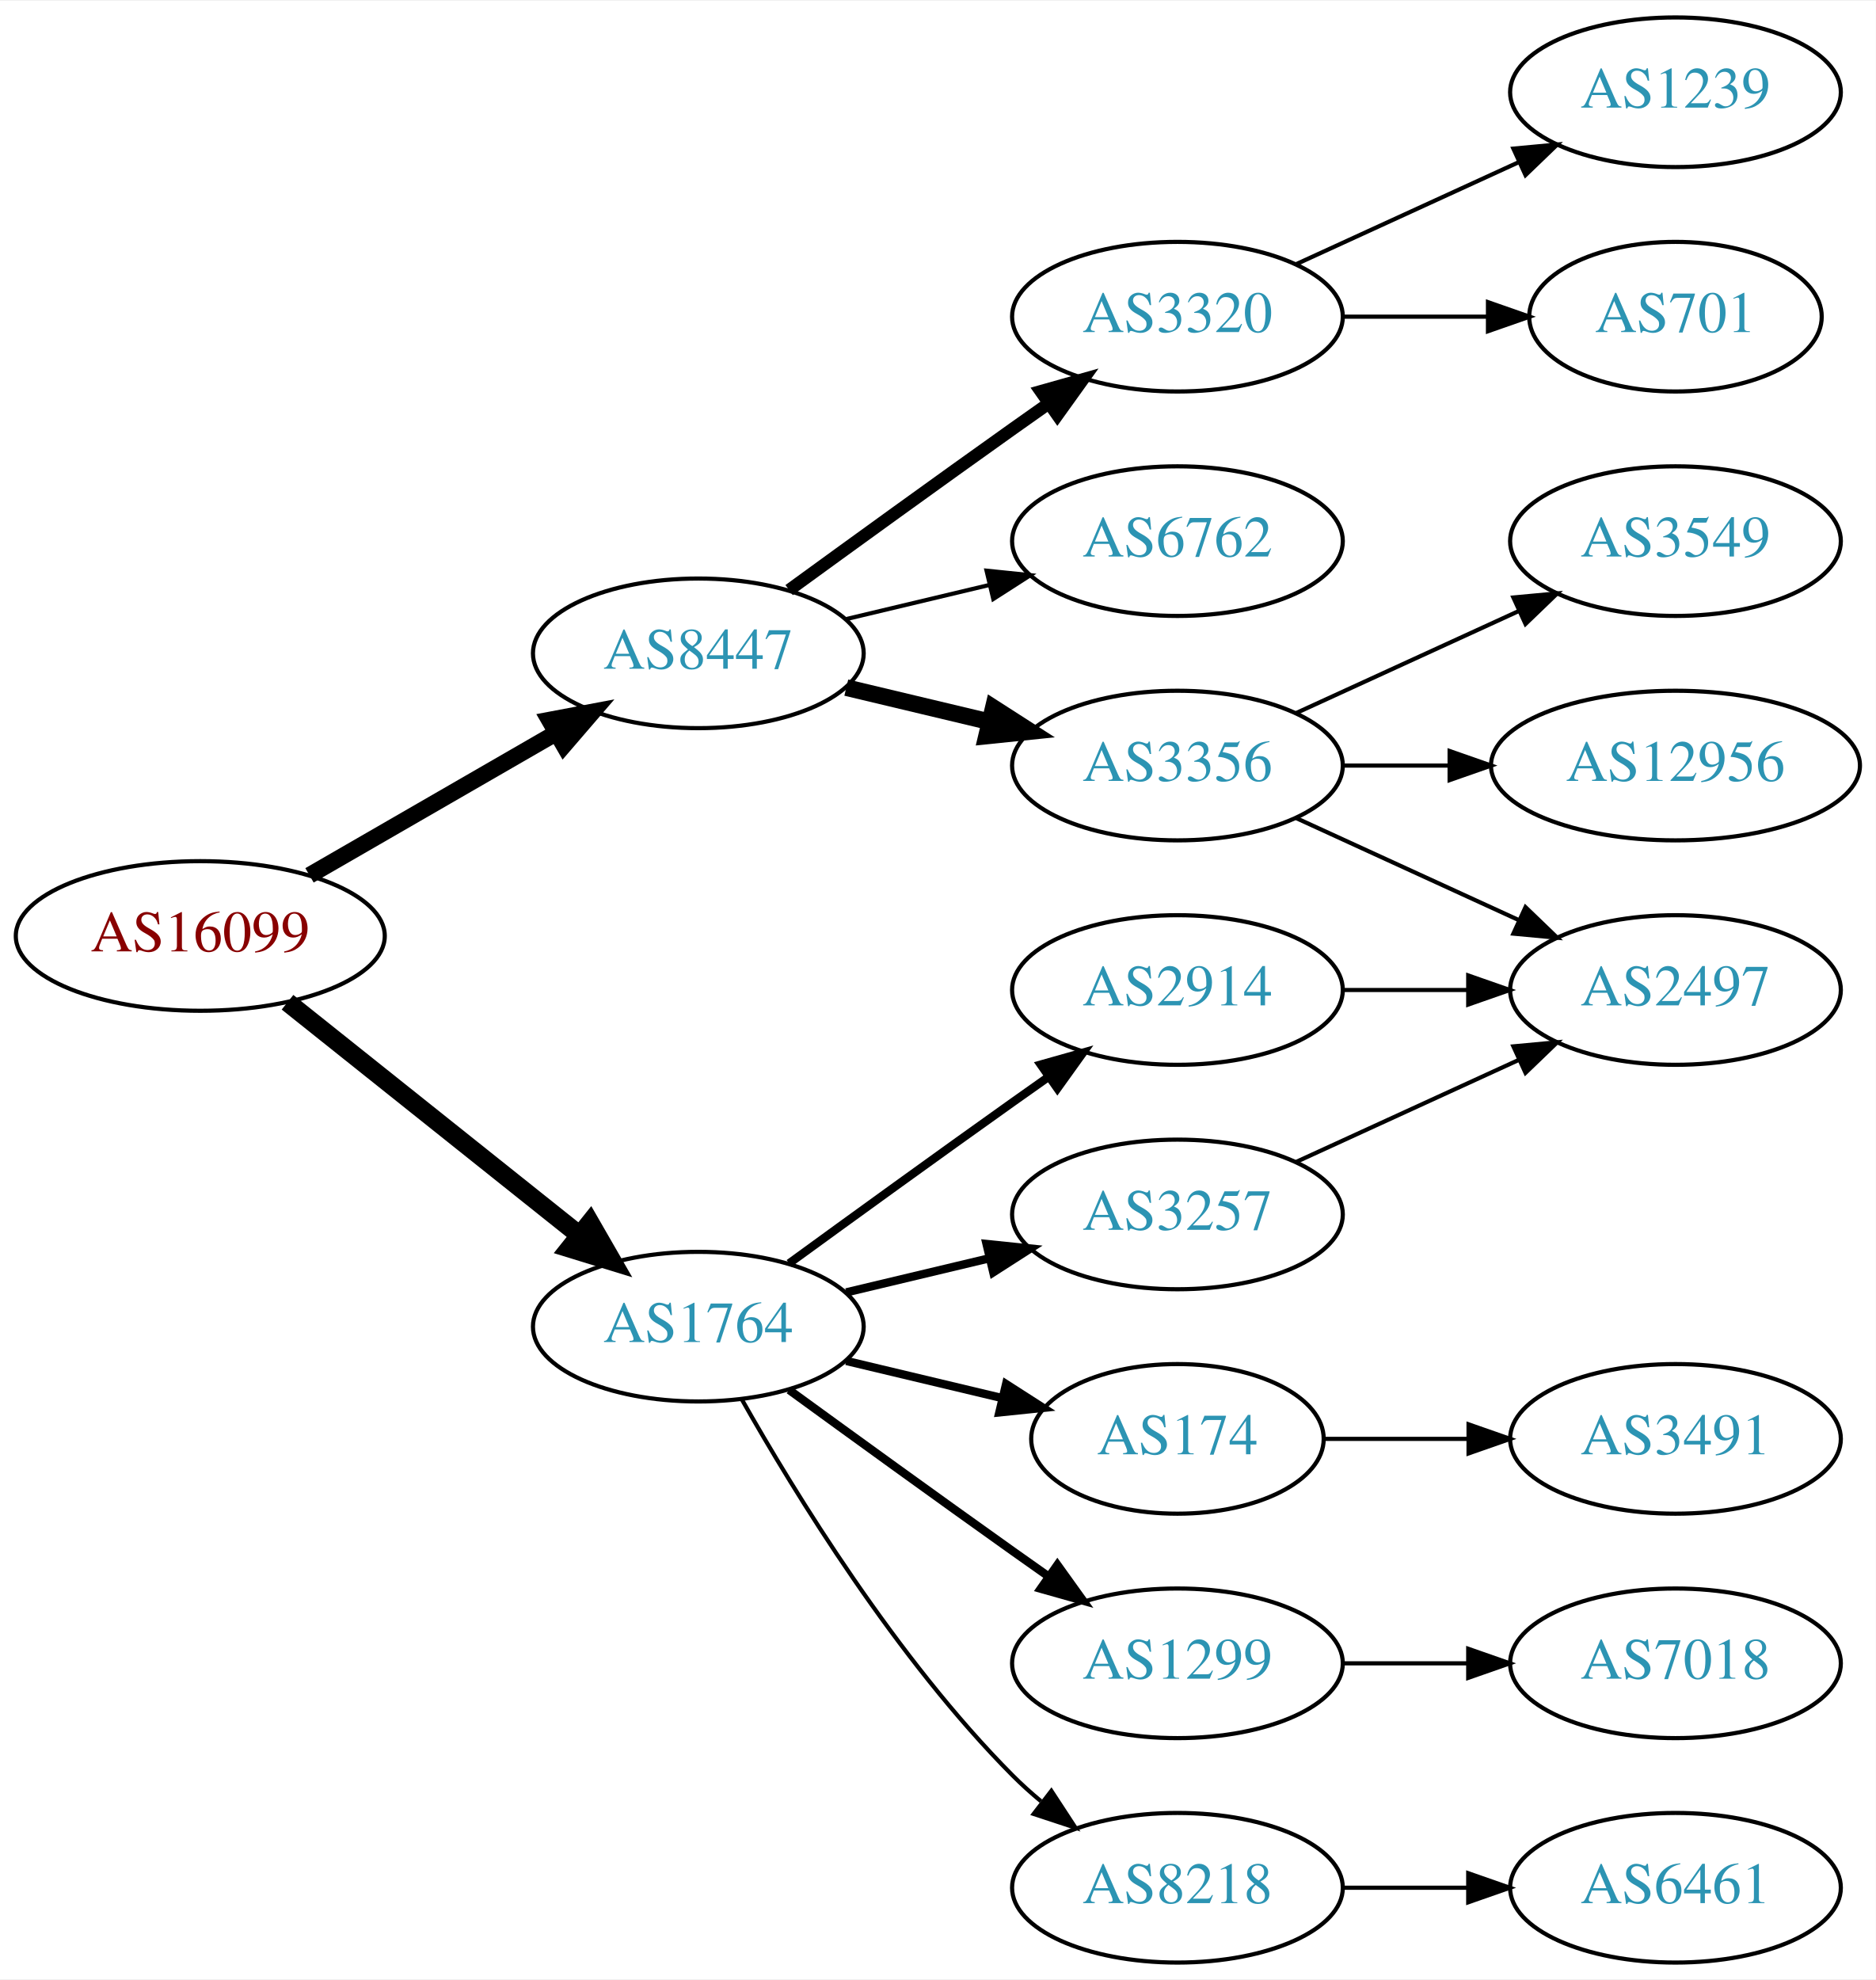
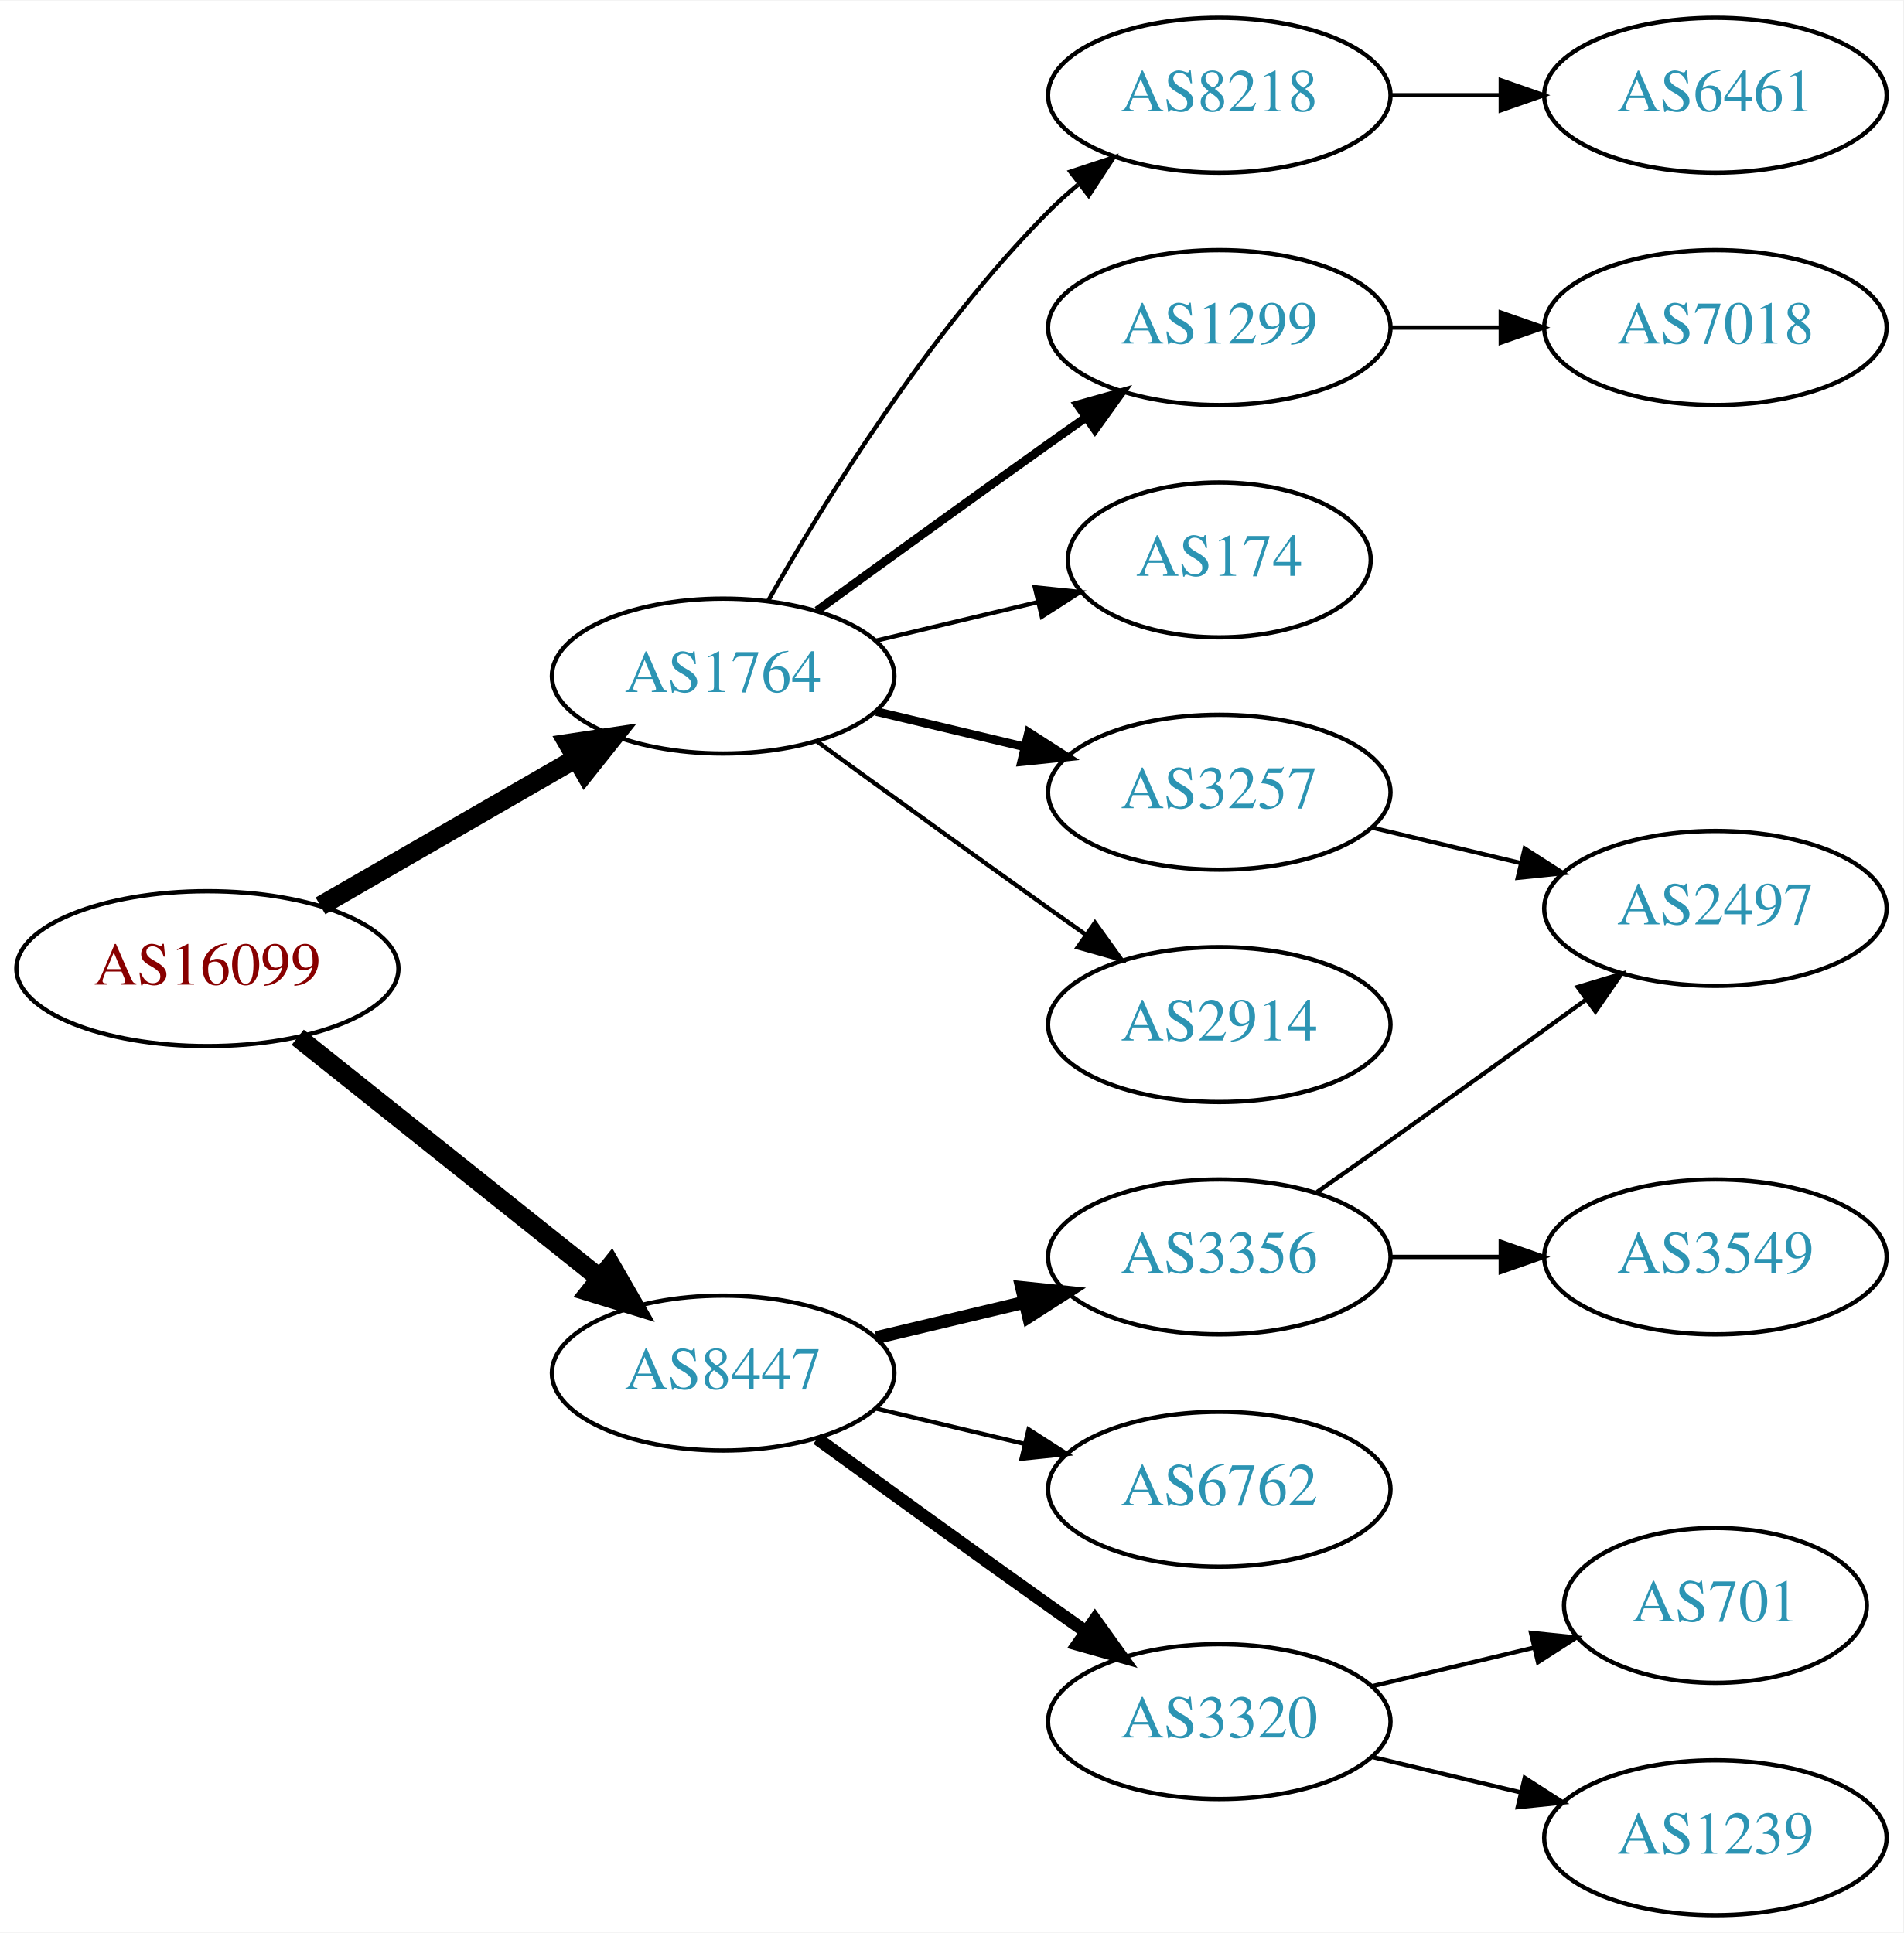
- <svg xmlns="http://www.w3.org/2000/svg" xmlns:xlink="http://www.w3.org/1999/xlink" width="451pt" height="476pt" viewBox="0.00 0.00 451.37 476.00">
-   <g id="graph0" class="graph" transform="scale(1 1) rotate(0) translate(4 472)">
-     <polygon fill="white" stroke="none" points="-4,4 -4,-472 447.37,-472 447.37,4 -4,4" />
+ <svg xmlns="http://www.w3.org/2000/svg" xmlns:xlink="http://www.w3.org/1999/xlink" width="442pt" height="449pt" viewBox="0.00 0.00 442.27 449.00">
+   <g id="graph0" class="graph" transform="scale(1 1) rotate(0) translate(4 445)">
+     <polygon fill="white" stroke="none" points="-4,4 -4,-445 438.271,-445 438.271,4 -4,4" />
    <g id="node1" class="node">
      <g id="a_node1">
        <a xlink:href="/asn/16099" xlink:title="AS16099 ~ SOZVERS-NET [AT]">
-           <ellipse fill="#ffffff" stroke="black" cx="44.196" cy="-247" rx="44.393" ry="18" />
-           <text text-anchor="middle" x="44.196" y="-243.3" font-family="Times,serif" font-size="14.00" fill="#880000">AS16099</text>
+           <ellipse fill="#ffffff" stroke="black" cx="44.196" cy="-220" rx="44.393" ry="18" />
+           <text text-anchor="middle" x="44.196" y="-216.3" font-family="Times,serif" font-size="14.00" fill="#880000">AS16099</text>
        </a>
      </g>
    </g>
    <g id="node2" class="node">
      <g id="a_node2">
        <a xlink:href="/asn/1764" xlink:title="AS1764 ~ NEXTLAYER-AS [AT]">
-           <ellipse fill="#ffffff" stroke="black" cx="164.039" cy="-153" rx="39.794" ry="18" />
-           <text text-anchor="middle" x="164.039" y="-149.3" font-family="Times,serif" font-size="14.00" fill="#2c94b3">AS1764</text>
+           <ellipse fill="#ffffff" stroke="black" cx="164.039" cy="-288" rx="39.794" ry="18" />
+           <text text-anchor="middle" x="164.039" y="-284.3" font-family="Times,serif" font-size="14.00" fill="#2c94b3">AS1764</text>
        </a>
      </g>
    </g>
    <g id="edge1" class="edge">
-       <path fill="none" stroke="black" stroke-width="4.5" d="M65.186,-231.054C84.518,-215.634 113.969,-192.141 135.512,-174.957" />
-       <polygon fill="black" stroke="black" stroke-width="4.5" points="137.981,-178.024 143.343,-168.71 133.071,-171.868 137.981,-178.024" />
+       <path fill="none" stroke="black" stroke-width="4.5" d="M70.476,-234.588C87.796,-244.582 110.947,-257.941 129.763,-268.799" />
+       <polygon fill="black" stroke="black" stroke-width="4.5" points="127.978,-272.314 138.607,-273.902 131.914,-265.493 127.978,-272.314" />
    </g>
    <g id="node3" class="node">
      <g id="a_node3">
        <a xlink:href="/asn/8447" xlink:title="AS8447 ~ A1 Telekom Austria AG [AT]">
-           <ellipse fill="#ffffff" stroke="black" cx="164.039" cy="-315" rx="39.794" ry="18" />
-           <text text-anchor="middle" x="164.039" y="-311.3" font-family="Times,serif" font-size="14.00" fill="#2c94b3">AS8447</text>
+           <ellipse fill="#ffffff" stroke="black" cx="164.039" cy="-126" rx="39.794" ry="18" />
+           <text text-anchor="middle" x="164.039" y="-122.3" font-family="Times,serif" font-size="14.00" fill="#2c94b3">AS8447</text>
        </a>
      </g>
    </g>
    <g id="edge2" class="edge">
-       <path fill="none" stroke="black" stroke-width="4" d="M70.476,-261.588C87.796,-271.582 110.947,-284.941 129.763,-295.799" />
-       <polygon fill="black" stroke="black" stroke-width="4" points="128.196,-298.935 138.607,-300.902 131.695,-292.872 128.196,-298.935" />
+       <path fill="none" stroke="black" stroke-width="4.5" d="M65.186,-204.054C84.518,-188.634 113.969,-165.141 135.512,-147.957" />
+       <polygon fill="black" stroke="black" stroke-width="4.5" points="137.981,-151.024 143.343,-141.71 133.071,-144.868 137.981,-151.024" />
    </g>
    <g id="node4" class="node">
      <g id="a_node4">
-         <a xlink:href="/asn/2914" xlink:title="AS2914 ~ NTT America, Inc. [US]">
-           <ellipse fill="#ffffff" stroke="black" cx="279.332" cy="-234" rx="39.794" ry="18" />
-           <text text-anchor="middle" x="279.332" y="-230.3" font-family="Times,serif" font-size="14.00" fill="#2c94b3">AS2914</text>
+         <a xlink:href="/asn/8218" xlink:title="AS8218 ~ legacy Neotelecoms [FR]">
+           <ellipse fill="#ffffff" stroke="black" cx="279.332" cy="-423" rx="39.794" ry="18" />
+           <text text-anchor="middle" x="279.332" y="-419.3" font-family="Times,serif" font-size="14.00" fill="#2c94b3">AS8218</text>
        </a>
      </g>
    </g>
    <g id="edge3" class="edge">
-       <path fill="none" stroke="black" stroke-width="2" d="M185.887,-168.222C200.821,-179.091 221.435,-194.025 239.685,-207 242.506,-209.005 245.449,-211.085 248.397,-213.159" />
-       <polygon fill="black" stroke="black" stroke-width="2" points="246.424,-216.05 256.621,-218.926 250.443,-210.319 246.424,-216.05" />
+       <path fill="none" stroke="black" d="M174.498,-305.49C187.28,-328.096 211.712,-367.886 239.685,-396 241.796,-398.121 244.092,-400.188 246.477,-402.171" />
+       <polygon fill="black" stroke="black" points="244.73,-405.242 254.793,-408.556 248.993,-399.69 244.73,-405.242" />
    </g>
    <g id="node5" class="node">
      <g id="a_node5">
-         <a xlink:href="/asn/174" xlink:title="AS174 ~ Cogent Communications [US]">
-           <ellipse fill="#ffffff" stroke="black" cx="279.332" cy="-126" rx="35.194" ry="18" />
-           <text text-anchor="middle" x="279.332" y="-122.3" font-family="Times,serif" font-size="14.00" fill="#2c94b3">AS174</text>
+         <a xlink:href="/asn/1299" xlink:title="AS1299 ~ Telia Carrier [EU]">
+           <ellipse fill="#ffffff" stroke="black" cx="279.332" cy="-369" rx="39.794" ry="18" />
+           <text text-anchor="middle" x="279.332" y="-365.3" font-family="Times,serif" font-size="14.00" fill="#2c94b3">AS1299</text>
        </a>
      </g>
    </g>
    <g id="edge4" class="edge">
-       <path fill="none" stroke="black" stroke-width="2" d="M199.646,-144.752C211.44,-141.942 224.745,-138.771 237.013,-135.847" />
-       <polygon fill="black" stroke="black" stroke-width="2" points="238.101,-139.186 247.018,-133.463 236.479,-132.376 238.101,-139.186" />
+       <path fill="none" stroke="black" stroke-width="2" d="M185.887,-303.222C200.821,-314.091 221.435,-329.025 239.685,-342 242.506,-344.005 245.449,-346.085 248.397,-348.159" />
+       <polygon fill="black" stroke="black" stroke-width="2" points="246.424,-351.05 256.621,-353.926 250.443,-345.319 246.424,-351.05" />
    </g>
    <g id="node6" class="node">
      <g id="a_node6">
-         <a xlink:href="/asn/1299" xlink:title="AS1299 ~ Telia Carrier [EU]">
-           <ellipse fill="#ffffff" stroke="black" cx="279.332" cy="-72" rx="39.794" ry="18" />
-           <text text-anchor="middle" x="279.332" y="-68.3" font-family="Times,serif" font-size="14.00" fill="#2c94b3">AS1299</text>
+         <a xlink:href="/asn/174" xlink:title="AS174 ~ Cogent Communications [US]">
+           <ellipse fill="#ffffff" stroke="black" cx="279.332" cy="-315" rx="35.194" ry="18" />
+           <text text-anchor="middle" x="279.332" y="-311.3" font-family="Times,serif" font-size="14.00" fill="#2c94b3">AS174</text>
        </a>
      </g>
    </g>
    <g id="edge5" class="edge">
-       <path fill="none" stroke="black" stroke-width="2" d="M185.887,-137.778C200.821,-126.909 221.435,-111.975 239.685,-99 242.506,-96.995 245.449,-94.915 248.397,-92.841" />
-       <polygon fill="black" stroke="black" stroke-width="2" points="250.443,-95.681 256.621,-87.074 246.424,-89.95 250.443,-95.681" />
+       <path fill="none" stroke="black" d="M199.646,-296.248C211.44,-299.058 224.745,-302.229 237.013,-305.153" />
+       <polygon fill="black" stroke="black" points="236.479,-308.624 247.018,-307.537 238.101,-301.814 236.479,-308.624" />
    </g>
    <g id="node7" class="node">
      <g id="a_node7">
-         <a xlink:href="/asn/8218" xlink:title="AS8218 ~ legacy Neotelecoms [FR]">
-           <ellipse fill="#ffffff" stroke="black" cx="279.332" cy="-18" rx="39.794" ry="18" />
-           <text text-anchor="middle" x="279.332" y="-14.3" font-family="Times,serif" font-size="14.00" fill="#2c94b3">AS8218</text>
+         <a xlink:href="/asn/3257" xlink:title="AS3257 ~ GTT [DE]">
+           <ellipse fill="#ffffff" stroke="black" cx="279.332" cy="-261" rx="39.794" ry="18" />
+           <text text-anchor="middle" x="279.332" y="-257.3" font-family="Times,serif" font-size="14.00" fill="#2c94b3">AS3257</text>
        </a>
      </g>
    </g>
    <g id="edge6" class="edge">
-       <path fill="none" stroke="black" d="M174.498,-135.51C187.28,-112.904 211.712,-73.114 239.685,-45 241.796,-42.879 244.092,-40.812 246.477,-38.829" />
-       <polygon fill="black" stroke="black" points="248.993,-41.31 254.793,-32.444 244.73,-35.758 248.993,-41.31" />
+       <path fill="none" stroke="black" stroke-width="2" d="M199.646,-279.752C210.517,-277.162 222.671,-274.265 234.114,-271.538" />
+       <polygon fill="black" stroke="black" stroke-width="2" points="235.02,-274.92 243.936,-269.197 233.397,-268.111 235.02,-274.92" />
    </g>
    <g id="node8" class="node">
      <g id="a_node8">
-         <a xlink:href="/asn/3257" xlink:title="AS3257 ~ GTT [DE]">
-           <ellipse fill="#ffffff" stroke="black" cx="279.332" cy="-180" rx="39.794" ry="18" />
-           <text text-anchor="middle" x="279.332" y="-176.3" font-family="Times,serif" font-size="14.00" fill="#2c94b3">AS3257</text>
+         <a xlink:href="/asn/2914" xlink:title="AS2914 ~ NTT America, Inc. [US]">
+           <ellipse fill="#ffffff" stroke="black" cx="279.332" cy="-207" rx="39.794" ry="18" />
+           <text text-anchor="middle" x="279.332" y="-203.3" font-family="Times,serif" font-size="14.00" fill="#2c94b3">AS2914</text>
        </a>
      </g>
    </g>
    <g id="edge7" class="edge">
-       <path fill="none" stroke="black" stroke-width="2" d="M199.646,-161.248C210.517,-163.838 222.671,-166.735 234.114,-169.462" />
-       <polygon fill="black" stroke="black" stroke-width="2" points="233.397,-172.889 243.936,-171.803 235.02,-166.08 233.397,-172.889" />
+       <path fill="none" stroke="black" d="M185.887,-272.778C200.821,-261.909 221.435,-246.975 239.685,-234 242.506,-231.995 245.449,-229.915 248.397,-227.841" />
+       <polygon fill="black" stroke="black" points="250.443,-230.681 256.621,-222.074 246.424,-224.95 250.443,-230.681" />
+     </g>
+     <g id="node12" class="node">
+       <g id="a_node12">
+         <a xlink:href="/asn/3356" xlink:title="AS3356 ~ Level 3 Parent, LLC [US]">
+           <ellipse fill="#ffffff" stroke="black" cx="279.332" cy="-153" rx="39.794" ry="18" />
+           <text text-anchor="middle" x="279.332" y="-149.3" font-family="Times,serif" font-size="14.00" fill="#2c94b3">AS3356</text>
+         </a>
+       </g>
+     </g>
+     <g id="edge11" class="edge">
+       <path fill="none" stroke="black" stroke-width="3" d="M199.646,-134.248C210.517,-136.838 222.671,-139.735 234.114,-142.462" />
+       <polygon fill="black" stroke="black" stroke-width="3" points="233.397,-145.889 243.936,-144.803 235.02,-139.08 233.397,-145.889" />
    </g>
    <g id="node13" class="node">
      <g id="a_node13">
-         <a xlink:href="/asn/3356" xlink:title="AS3356 ~ Level 3 Parent, LLC [US]">
-           <ellipse fill="#ffffff" stroke="black" cx="279.332" cy="-288" rx="39.794" ry="18" />
-           <text text-anchor="middle" x="279.332" y="-284.3" font-family="Times,serif" font-size="14.00" fill="#2c94b3">AS3356</text>
-         </a>
-       </g>
-     </g>
-     <g id="edge13" class="edge">
-       <path fill="none" stroke="black" stroke-width="4" d="M199.646,-306.752C210.517,-304.162 222.671,-301.265 234.114,-298.538" />
-       <polygon fill="black" stroke="black" stroke-width="4" points="235.02,-301.92 243.936,-296.197 233.397,-295.111 235.02,-301.92" />
+         <a xlink:href="/asn/6762" xlink:title="AS6762 ~ TELECOM ITALIA SPARKLE S.p.A. [IT]">
+           <ellipse fill="#ffffff" stroke="black" cx="279.332" cy="-99" rx="39.794" ry="18" />
+           <text text-anchor="middle" x="279.332" y="-95.3" font-family="Times,serif" font-size="14.00" fill="#2c94b3">AS6762</text>
+         </a>
+       </g>
+     </g>
+     <g id="edge12" class="edge">
+       <path fill="none" stroke="black" d="M199.646,-117.752C210.517,-115.162 222.671,-112.265 234.114,-109.538" />
+       <polygon fill="black" stroke="black" points="235.02,-112.92 243.936,-107.197 233.397,-106.111 235.02,-112.92" />
    </g>
    <g id="node14" class="node">
      <g id="a_node14">
        <a xlink:href="/asn/3320" xlink:title="AS3320 ~ DTAG [DE]">
-           <ellipse fill="#ffffff" stroke="black" cx="279.332" cy="-396" rx="39.794" ry="18" />
-           <text text-anchor="middle" x="279.332" y="-392.3" font-family="Times,serif" font-size="14.00" fill="#2c94b3">AS3320</text>
-         </a>
-       </g>
-     </g>
-     <g id="edge14" class="edge">
-       <path fill="none" stroke="black" stroke-width="3" d="M185.887,-330.222C200.821,-341.091 221.435,-356.025 239.685,-369 242.506,-371.005 245.449,-373.085 248.397,-375.159" />
-       <polygon fill="black" stroke="black" stroke-width="3" points="246.424,-378.05 256.621,-380.926 250.443,-372.319 246.424,-378.05" />
+           <ellipse fill="#ffffff" stroke="black" cx="279.332" cy="-45" rx="39.794" ry="18" />
+           <text text-anchor="middle" x="279.332" y="-41.3" font-family="Times,serif" font-size="14.00" fill="#2c94b3">AS3320</text>
+         </a>
+       </g>
+     </g>
+     <g id="edge13" class="edge">
+       <path fill="none" stroke="black" stroke-width="3" d="M185.887,-110.778C200.821,-99.909 221.435,-84.975 239.685,-72 242.506,-69.995 245.449,-67.915 248.397,-65.841" />
+       <polygon fill="black" stroke="black" stroke-width="3" points="250.443,-68.681 256.621,-60.074 246.424,-62.95 250.443,-68.681" />
+     </g>
+     <g id="node9" class="node">
+       <g id="a_node9">
+         <a xlink:href="/asn/6461" xlink:title="AS6461 ~ Zayo Bandwidth [US]">
+           <ellipse fill="#ffffff" stroke="black" cx="394.625" cy="-423" rx="39.794" ry="18" />
+           <text text-anchor="middle" x="394.625" y="-419.3" font-family="Times,serif" font-size="14.00" fill="#2c94b3">AS6461</text>
+         </a>
+       </g>
+     </g>
+     <g id="edge8" class="edge">
+       <path fill="none" stroke="black" d="M319.004,-423C327.207,-423 335.971,-423 344.503,-423" />
+       <polygon fill="black" stroke="black" points="344.742,-426.5 354.742,-423 344.742,-419.5 344.742,-426.5" />
+     </g>
+     <g id="node10" class="node">
+       <g id="a_node10">
+         <a xlink:href="/asn/7018" xlink:title="AS7018 ~ AT&amp;T Services, Inc. [US]">
+           <ellipse fill="#ffffff" stroke="black" cx="394.625" cy="-369" rx="39.794" ry="18" />
+           <text text-anchor="middle" x="394.625" y="-365.3" font-family="Times,serif" font-size="14.00" fill="#2c94b3">AS7018</text>
+         </a>
+       </g>
+     </g>
+     <g id="edge9" class="edge">
+       <path fill="none" stroke="black" d="M319.004,-369C327.207,-369 335.971,-369 344.503,-369" />
+       <polygon fill="black" stroke="black" points="344.742,-372.5 354.742,-369 344.742,-365.5 344.742,-372.5" />
+     </g>
+     <g id="node11" class="node">
+       <g id="a_node11">
+         <a xlink:href="/asn/2497" xlink:title="AS2497 ~ Internet Initiative Japan Inc. [JP]">
+           <ellipse fill="#ffffff" stroke="black" cx="394.625" cy="-234" rx="39.794" ry="18" />
+           <text text-anchor="middle" x="394.625" y="-230.3" font-family="Times,serif" font-size="14.00" fill="#2c94b3">AS2497</text>
+         </a>
+       </g>
+     </g>
+     <g id="edge10" class="edge">
+       <path fill="none" stroke="black" d="M314.939,-252.752C325.81,-250.162 337.964,-247.265 349.407,-244.538" />
+       <polygon fill="black" stroke="black" points="350.313,-247.92 359.229,-242.197 348.69,-241.111 350.313,-247.92" />
+     </g>
+     <g id="edge15" class="edge">
+       <path fill="none" stroke="black" d="M302.042,-168.074C307.577,-171.943 313.508,-176.111 318.978,-180 334.092,-190.745 350.826,-202.833 364.613,-212.844" />
+       <polygon fill="black" stroke="black" points="362.63,-215.729 372.776,-218.778 366.746,-210.067 362.63,-215.729" />
    </g>
    <g id="node15" class="node">
      <g id="a_node15">
-         <a xlink:href="/asn/6762" xlink:title="AS6762 ~ TELECOM ITALIA SPARKLE S.p.A. [IT]">
-           <ellipse fill="#ffffff" stroke="black" cx="279.332" cy="-342" rx="39.794" ry="18" />
-           <text text-anchor="middle" x="279.332" y="-338.3" font-family="Times,serif" font-size="14.00" fill="#2c94b3">AS6762</text>
-         </a>
-       </g>
-     </g>
-     <g id="edge15" class="edge">
-       <path fill="none" stroke="black" d="M199.646,-323.248C210.517,-325.838 222.671,-328.735 234.114,-331.462" />
-       <polygon fill="black" stroke="black" points="233.397,-334.889 243.936,-333.803 235.02,-328.08 233.397,-334.889" />
-     </g>
-     <g id="node10" class="node">
-       <g id="a_node10">
-         <a xlink:href="/asn/2497" xlink:title="AS2497 ~ Internet Initiative Japan Inc. [JP]">
-           <ellipse fill="#ffffff" stroke="black" cx="399.174" cy="-234" rx="39.794" ry="18" />
-           <text text-anchor="middle" x="399.174" y="-230.3" font-family="Times,serif" font-size="14.00" fill="#2c94b3">AS2497</text>
-         </a>
-       </g>
-     </g>
-     <g id="edge9" class="edge">
-       <path fill="none" stroke="black" d="M319.244,-234C328.798,-234 339.147,-234 349.11,-234" />
-       <polygon fill="black" stroke="black" points="349.302,-237.5 359.302,-234 349.302,-230.5 349.302,-237.5" />
-     </g>
-     <g id="node9" class="node">
-       <g id="a_node9">
-         <a xlink:href="/asn/3491" xlink:title="AS3491 ~ PCCW Global, Inc. [US]">
-           <ellipse fill="#ffffff" stroke="black" cx="399.174" cy="-126" rx="39.794" ry="18" />
-           <text text-anchor="middle" x="399.174" y="-122.3" font-family="Times,serif" font-size="14.00" fill="#2c94b3">AS3491</text>
-         </a>
-       </g>
-     </g>
-     <g id="edge8" class="edge">
-       <path fill="none" stroke="black" d="M314.733,-126C325.557,-126 337.725,-126 349.352,-126" />
-       <polygon fill="black" stroke="black" points="349.383,-129.5 359.383,-126 349.383,-122.5 349.383,-129.5" />
-     </g>
-     <g id="node11" class="node">
-       <g id="a_node11">
-         <a xlink:href="/asn/7018" xlink:title="AS7018 ~ AT&amp;T Services, Inc. [US]">
-           <ellipse fill="#ffffff" stroke="black" cx="399.174" cy="-72" rx="39.794" ry="18" />
-           <text text-anchor="middle" x="399.174" y="-68.3" font-family="Times,serif" font-size="14.00" fill="#2c94b3">AS7018</text>
-         </a>
-       </g>
-     </g>
-     <g id="edge10" class="edge">
-       <path fill="none" stroke="black" d="M319.244,-72C328.798,-72 339.147,-72 349.11,-72" />
-       <polygon fill="black" stroke="black" points="349.302,-75.5 359.302,-72 349.302,-68.5 349.302,-75.5" />
-     </g>
-     <g id="node12" class="node">
-       <g id="a_node12">
-         <a xlink:href="/asn/6461" xlink:title="AS6461 ~ Zayo Bandwidth [US]">
-           <ellipse fill="#ffffff" stroke="black" cx="399.174" cy="-18" rx="39.794" ry="18" />
-           <text text-anchor="middle" x="399.174" y="-14.3" font-family="Times,serif" font-size="14.00" fill="#2c94b3">AS6461</text>
-         </a>
-       </g>
-     </g>
-     <g id="edge11" class="edge">
-       <path fill="none" stroke="black" d="M319.244,-18C328.798,-18 339.147,-18 349.11,-18" />
-       <polygon fill="black" stroke="black" points="349.302,-21.5 359.302,-18 349.302,-14.5 349.302,-21.5" />
-     </g>
-     <g id="edge12" class="edge">
-       <path fill="none" stroke="black" d="M307.96,-192.661C323.917,-199.973 344.188,-209.261 361.471,-217.181" />
-       <polygon fill="black" stroke="black" points="360.169,-220.435 370.718,-221.419 363.085,-214.071 360.169,-220.435" />
-     </g>
-     <g id="edge16" class="edge">
-       <path fill="none" stroke="black" d="M307.96,-275.339C323.917,-268.027 344.188,-258.739 361.471,-250.819" />
-       <polygon fill="black" stroke="black" points="363.085,-253.929 370.718,-246.581 360.169,-247.565 363.085,-253.929" />
+         <a xlink:href="/asn/3549" xlink:title="AS3549 ~ Level 3 Parent, LLC [US]">
+           <ellipse fill="#ffffff" stroke="black" cx="394.625" cy="-153" rx="39.794" ry="18" />
+           <text text-anchor="middle" x="394.625" y="-149.3" font-family="Times,serif" font-size="14.00" fill="#2c94b3">AS3549</text>
+         </a>
+       </g>
+     </g>
+     <g id="edge14" class="edge">
+       <path fill="none" stroke="black" d="M319.004,-153C327.207,-153 335.971,-153 344.503,-153" />
+       <polygon fill="black" stroke="black" points="344.742,-156.5 354.742,-153 344.742,-149.5 344.742,-156.5" />
    </g>
    <g id="node16" class="node">
      <g id="a_node16">
-         <a xlink:href="/asn/3549" xlink:title="AS3549 ~ Level 3 Parent, LLC [US]">
-           <ellipse fill="#ffffff" stroke="black" cx="399.174" cy="-342" rx="39.794" ry="18" />
-           <text text-anchor="middle" x="399.174" y="-338.3" font-family="Times,serif" font-size="14.00" fill="#2c94b3">AS3549</text>
-         </a>
-       </g>
-     </g>
-     <g id="edge17" class="edge">
-       <path fill="none" stroke="black" d="M307.96,-300.661C323.917,-307.973 344.188,-317.261 361.471,-325.181" />
-       <polygon fill="black" stroke="black" points="360.169,-328.435 370.718,-329.419 363.085,-322.071 360.169,-328.435" />
+         <a xlink:href="/asn/701" xlink:title="AS701 ~ UUNET [US]">
+           <ellipse fill="#ffffff" stroke="black" cx="394.625" cy="-72" rx="35.194" ry="18" />
+           <text text-anchor="middle" x="394.625" y="-68.3" font-family="Times,serif" font-size="14.00" fill="#2c94b3">AS701</text>
+         </a>
+       </g>
+     </g>
+     <g id="edge16" class="edge">
+       <path fill="none" stroke="black" d="M314.939,-53.248C326.733,-56.059 340.038,-59.229 352.306,-62.153" />
+       <polygon fill="black" stroke="black" points="351.772,-65.624 362.311,-64.537 353.394,-58.814 351.772,-65.624" />
    </g>
    <g id="node17" class="node">
      <g id="a_node17">
-         <a xlink:href="/asn/12956" xlink:title="AS12956 ~ TELXIUS [ES]">
-           <ellipse fill="#ffffff" stroke="black" cx="399.174" cy="-288" rx="44.393" ry="18" />
-           <text text-anchor="middle" x="399.174" y="-284.3" font-family="Times,serif" font-size="14.00" fill="#2c94b3">AS12956</text>
-         </a>
-       </g>
-     </g>
-     <g id="edge18" class="edge">
-       <path fill="none" stroke="black" d="M319.244,-288C327.347,-288 336.022,-288 344.548,-288" />
-       <polygon fill="black" stroke="black" points="344.826,-291.5 354.826,-288 344.826,-284.5 344.826,-291.5" />
-     </g>
-     <g id="node18" class="node">
-       <g id="a_node18">
        <a xlink:href="/asn/1239" xlink:title="AS1239 ~ Sprint [US]">
-           <ellipse fill="#ffffff" stroke="black" cx="399.174" cy="-450" rx="39.794" ry="18" />
-           <text text-anchor="middle" x="399.174" y="-446.3" font-family="Times,serif" font-size="14.00" fill="#2c94b3">AS1239</text>
-         </a>
-       </g>
-     </g>
-     <g id="edge19" class="edge">
-       <path fill="none" stroke="black" d="M307.96,-408.661C323.917,-415.973 344.188,-425.261 361.471,-433.181" />
-       <polygon fill="black" stroke="black" points="360.169,-436.435 370.718,-437.419 363.085,-430.071 360.169,-436.435" />
-     </g>
-     <g id="node19" class="node">
-       <g id="a_node19">
-         <a xlink:href="/asn/701" xlink:title="AS701 ~ UUNET [US]">
-           <ellipse fill="#ffffff" stroke="black" cx="399.174" cy="-396" rx="35.194" ry="18" />
-           <text text-anchor="middle" x="399.174" y="-392.3" font-family="Times,serif" font-size="14.00" fill="#2c94b3">AS701</text>
-         </a>
-       </g>
-     </g>
-     <g id="edge20" class="edge">
-       <path fill="none" stroke="black" d="M319.244,-396C330.331,-396 342.491,-396 353.873,-396" />
-       <polygon fill="black" stroke="black" points="354.055,-399.5 364.055,-396 354.055,-392.5 354.055,-399.5" />
+           <ellipse fill="#ffffff" stroke="black" cx="394.625" cy="-18" rx="39.794" ry="18" />
+           <text text-anchor="middle" x="394.625" y="-14.3" font-family="Times,serif" font-size="14.00" fill="#2c94b3">AS1239</text>
+         </a>
+       </g>
+     </g>
+     <g id="edge17" class="edge">
+       <path fill="none" stroke="black" d="M314.939,-36.752C325.81,-34.162 337.964,-31.265 349.407,-28.538" />
+       <polygon fill="black" stroke="black" points="350.313,-31.92 359.229,-26.197 348.69,-25.111 350.313,-31.92" />
    </g>
  </g>
</svg>
